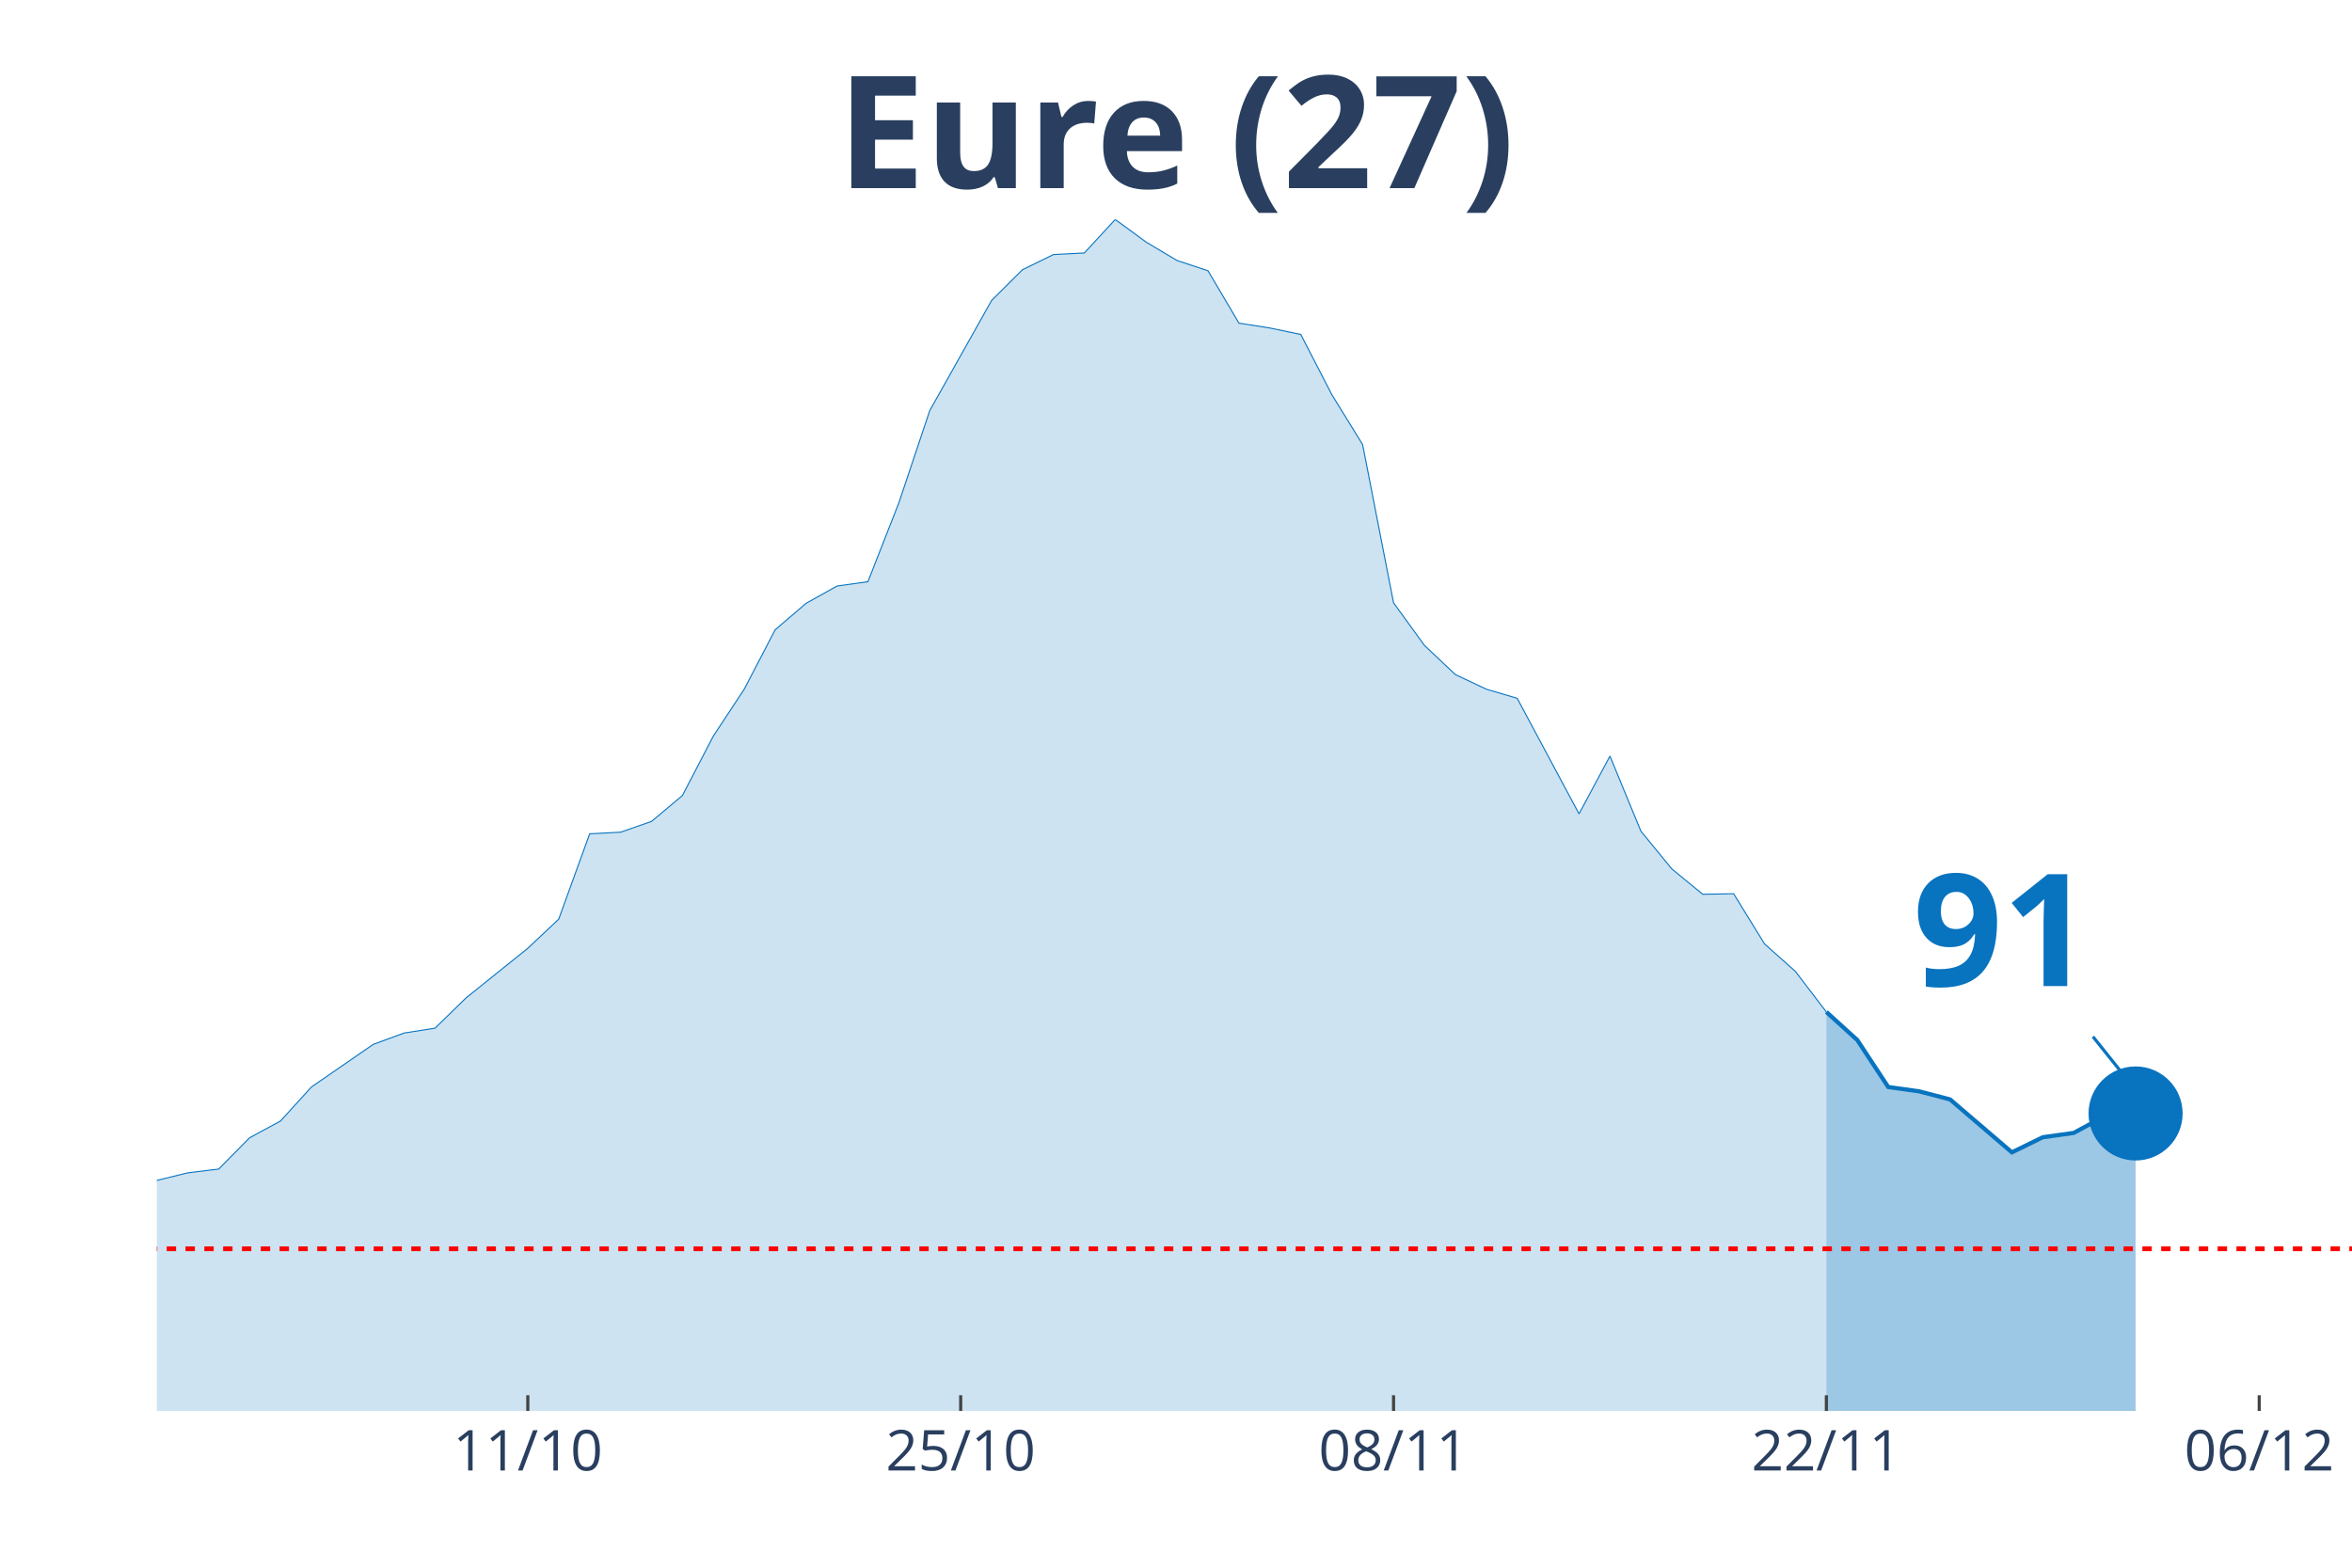
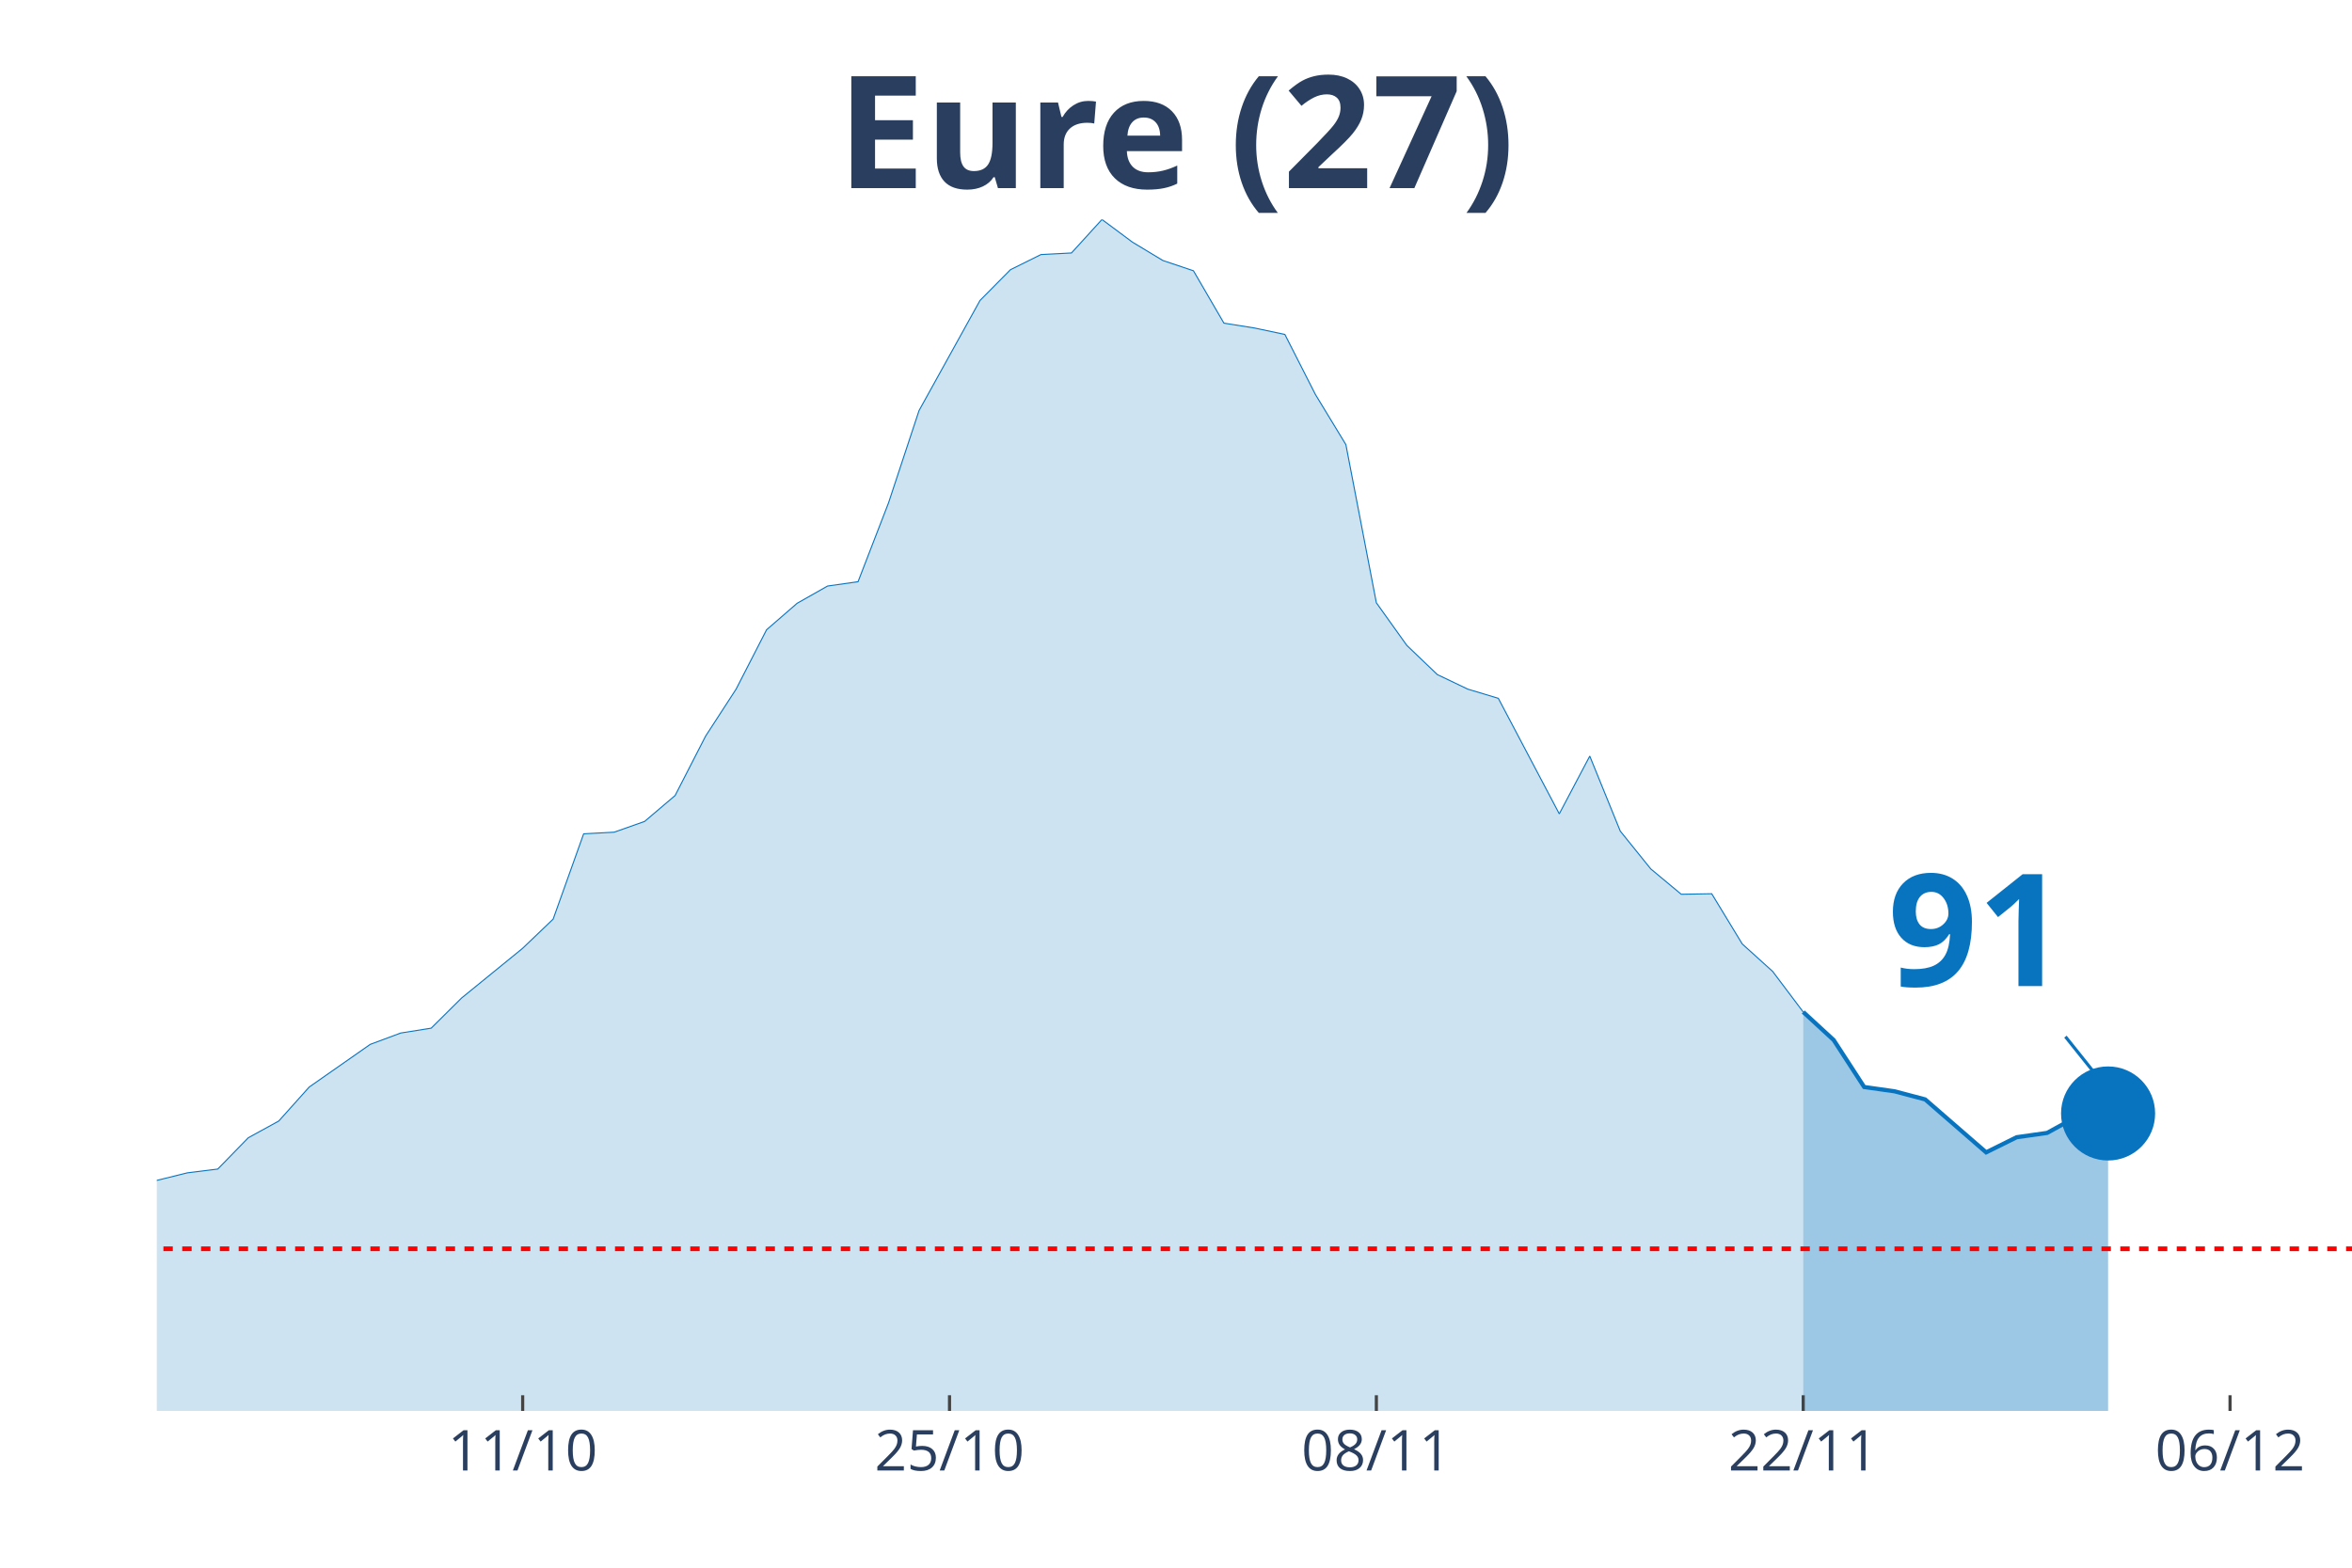
<svg xmlns="http://www.w3.org/2000/svg" class="main-svg" width="1125" height="750" style="" viewBox="0 0 750 500">
  <rect x="0" y="0" width="750" height="500" style="fill: rgb(0, 0, 0); fill-opacity: 0;" />
-   <defs id="defs-6e403b">
+   <defs id="defs-fbdee7">
    <g class="clips">
-       <clipPath id="clip6e403bxyplot" class="plotclip">
+       <clipPath id="clipfbdee7xyplot" class="plotclip">
        <rect width="700" height="380" />
      </clipPath>
-       <clipPath class="axesclip" id="clip6e403bx">
+       <clipPath class="axesclip" id="clipfbdee7x">
        <rect x="50" y="0" width="700" height="500" />
      </clipPath>
-       <clipPath class="axesclip" id="clip6e403by">
+       <clipPath class="axesclip" id="clipfbdee7y">
        <rect x="0" y="70" width="750" height="380" />
      </clipPath>
-       <clipPath class="axesclip" id="clip6e403bxy">
+       <clipPath class="axesclip" id="clipfbdee7xy">
        <rect x="50" y="70" width="700" height="380" />
      </clipPath>
    </g>
    <g class="gradients" />
  </defs>
  <g class="bglayer">
    <rect class="bg" x="50" y="70" width="700" height="380" style="fill: rgb(0, 0, 0); fill-opacity: 0; stroke-width: 0;" />
  </g>
  <g class="layer-below">
    <g class="imagelayer" />
    <g class="shapelayer" />
  </g>
  <g class="cartesianlayer">
    <g class="subplot xy">
      <g class="layer-subplot">
        <g class="shapelayer" />
        <g class="imagelayer" />
      </g>
      <g class="gridlayer">
        <g class="x">
-           <path class="xgrid crisp" transform="translate(168.31,0)" d="M0,70v380" style="stroke: rgb(255, 255, 255); stroke-opacity: 1; stroke-width: 1px;" />
-           <path class="xgrid crisp" transform="translate(306.34,0)" d="M0,70v380" style="stroke: rgb(255, 255, 255); stroke-opacity: 1; stroke-width: 1px;" />
-           <path class="xgrid crisp" transform="translate(444.37,0)" d="M0,70v380" style="stroke: rgb(255, 255, 255); stroke-opacity: 1; stroke-width: 1px;" />
-           <path class="xgrid crisp" transform="translate(582.39,0)" d="M0,70v380" style="stroke: rgb(255, 255, 255); stroke-opacity: 1; stroke-width: 1px;" />
-           <path class="xgrid crisp" transform="translate(720.42,0)" d="M0,70v380" style="stroke: rgb(255, 255, 255); stroke-opacity: 1; stroke-width: 1px;" />
+           <path class="xgrid crisp" transform="translate(166.67,0)" d="M0,70v380" style="stroke: rgb(255, 255, 255); stroke-opacity: 1; stroke-width: 1px;" />
+           <path class="xgrid crisp" transform="translate(302.78,0)" d="M0,70v380" style="stroke: rgb(255, 255, 255); stroke-opacity: 1; stroke-width: 1px;" />
+           <path class="xgrid crisp" transform="translate(438.89,0)" d="M0,70v380" style="stroke: rgb(255, 255, 255); stroke-opacity: 1; stroke-width: 1px;" />
+           <path class="xgrid crisp" transform="translate(575,0)" d="M0,70v380" style="stroke: rgb(255, 255, 255); stroke-opacity: 1; stroke-width: 1px;" />
+           <path class="xgrid crisp" transform="translate(711.11,0)" d="M0,70v380" style="stroke: rgb(255, 255, 255); stroke-opacity: 1; stroke-width: 1px;" />
        </g>
        <g class="y" />
      </g>
      <g class="zerolinelayer" />
      <path class="xlines-below" />
      <path class="ylines-below" />
      <g class="overlines-below" />
      <g class="xaxislayer-below" />
      <g class="yaxislayer-below" />
      <g class="overaxes-below" />
-       <g class="plot" transform="translate(50, 70)" clip-path="url('#clip6e403bxyplot')">
+       <g class="plot" transform="translate(50, 70)" clip-path="url('#clipfbdee7xyplot')">
        <g class="scatterlayer mlayer">
-           <g class="trace scatter trace351641" style="stroke-miterlimit: 2;">
+           <g class="trace scatter trace9cbbf9" style="stroke-miterlimit: 2;">
            <g class="fills">
              <g>
-                 <path class="js-fill" d="M532.39,380L-1340.85,380L-1340.85,375.18L-1163.38,378.28L-1153.52,378.11L-709.86,378.28L-700,377.76L-630.99,376.38L-621.13,376.21L-483.1,370.7L-473.24,370.01L-374.65,363.3L-364.79,360.2L-325.35,349.52L-315.49,343.33L-295.77,341.26L-285.92,341.95L-276.06,338.16L-266.2,338.33L-246.48,337.64L-236.62,333L-216.9,320.77L-207.04,321.63L-197.18,317.84L-187.32,318.53L-177.46,309.41L-167.61,305.79L-157.75,303.55L-147.89,304.24L-128.17,302L-118.31,302.35L-108.45,304.07L-98.59,295.63L-88.73,294.08L-78.87,290.47L-69.01,287.71L-59.15,291.16L-49.3,291.67L-39.44,295.12L-29.58,304.76L-19.72,307.68L0,306.48L9.86,304.07L19.72,302.86L29.58,292.88L39.44,287.54L49.3,276.69L69.01,263.09L78.87,259.47L88.73,257.92L98.59,248.28L118.31,232.44L128.17,223.14L138.03,195.94L147.89,195.42L157.75,191.98L167.61,183.72L177.46,164.78L187.32,149.8L197.18,130.86L207.04,122.42L216.9,116.91L226.76,115.53L236.62,90.39L246.48,60.95L266.2,25.83L276.06,16.01L285.92,11.19L295.77,10.68L305.63,0L315.49,7.23L325.35,13.09L335.21,16.36L345.07,33.06L354.93,34.61L364.79,36.67L374.65,55.79L384.51,71.8L394.37,122.25L404.23,135.85L414.08,145.15L423.94,149.8L433.8,152.72L453.52,189.57L463.38,171.15L473.24,195.08L483.1,207.13L492.96,215.22L502.82,215.05L512.68,231.06L522.54,239.85L532.39,252.76" style="fill: rgb(8, 115, 191); fill-opacity: 0.2; stroke-width: 0;" />
+                 <path class="js-fill" d="M525,380L-1322.22,380L-1322.22,375.18L-1147.22,378.28L-1137.5,378.11L-700,378.28L-690.28,377.76L-622.22,376.38L-612.5,376.21L-476.39,370.7L-466.67,370.01L-369.44,363.3L-359.72,360.2L-320.83,349.52L-311.11,343.33L-291.67,341.26L-281.94,341.95L-272.22,338.16L-262.5,338.33L-243.06,337.64L-233.33,333L-213.89,320.77L-204.17,321.63L-194.44,317.84L-184.72,318.53L-175,309.41L-165.28,305.79L-155.56,303.55L-145.83,304.24L-126.39,302L-116.67,302.35L-106.94,304.07L-97.22,295.63L-87.5,294.08L-77.78,290.47L-68.06,287.71L-58.33,291.16L-48.61,291.67L-38.89,295.12L-29.17,304.76L-19.44,307.68L0,306.48L9.72,304.07L19.44,302.86L29.17,292.88L38.89,287.54L48.61,276.69L68.06,263.09L77.78,259.47L87.5,257.92L97.22,248.28L116.67,232.44L126.39,223.14L136.11,195.94L145.83,195.42L155.56,191.98L165.28,183.72L175,164.78L184.72,149.8L194.44,130.86L204.17,122.42L213.89,116.91L223.61,115.53L233.33,90.39L243.06,60.95L262.5,25.83L272.22,16.01L281.94,11.19L291.67,10.68L301.39,0L311.11,7.23L320.83,13.09L330.56,16.36L340.28,33.06L350,34.61L359.72,36.67L369.44,55.79L379.17,71.8L388.89,122.25L398.61,135.85L408.33,145.15L418.06,149.8L427.78,152.72L447.22,189.57L456.94,171.15L466.67,195.08L476.39,207.13L486.11,215.22L495.83,215.05L505.56,231.06L515.28,239.85L525,252.76" style="fill: rgb(8, 115, 191); fill-opacity: 0.2; stroke-width: 0;" />
              </g>
            </g>
            <g class="errorbars" />
            <g class="lines">
-               <path class="js-line" d="M-1340.85,375.18L-1163.38,378.28L-1153.52,378.11L-709.86,378.28L-700,377.76L-630.99,376.38L-621.13,376.21L-483.1,370.7L-473.24,370.01L-374.65,363.3L-364.79,360.2L-325.35,349.52L-315.49,343.33L-295.77,341.26L-285.92,341.95L-276.06,338.16L-266.2,338.33L-246.48,337.64L-236.62,333L-216.9,320.77L-207.04,321.63L-197.18,317.84L-187.32,318.53L-177.46,309.41L-167.61,305.79L-157.75,303.55L-147.89,304.24L-128.17,302L-118.31,302.35L-108.45,304.07L-98.59,295.63L-88.73,294.08L-78.87,290.47L-69.01,287.71L-59.15,291.16L-49.3,291.67L-39.44,295.12L-29.58,304.76L-19.72,307.68L0,306.48L9.86,304.07L19.72,302.86L29.58,292.88L39.44,287.54L49.3,276.69L69.01,263.09L78.87,259.47L88.73,257.92L98.59,248.28L118.31,232.44L128.17,223.14L138.03,195.94L147.89,195.42L157.75,191.98L167.61,183.72L177.46,164.78L187.32,149.8L197.18,130.86L207.04,122.42L216.9,116.91L226.76,115.53L236.62,90.39L246.48,60.95L266.2,25.83L276.06,16.01L285.92,11.19L295.77,10.68L305.63,0L315.49,7.23L325.35,13.09L335.21,16.36L345.07,33.06L354.93,34.61L364.79,36.67L374.65,55.79L384.51,71.8L394.37,122.25L404.23,135.85L414.08,145.15L423.94,149.8L433.8,152.72L453.52,189.57L463.38,171.15L473.24,195.08L483.1,207.13L492.96,215.22L502.82,215.05L512.68,231.06L522.54,239.85L532.39,252.76" style="vector-effect: non-scaling-stroke; fill: none; stroke: rgb(8, 115, 191); stroke-opacity: 1; stroke-width: 0.5px; opacity: 1;" />
+               <path class="js-line" d="M-1322.22,375.18L-1147.22,378.28L-1137.5,378.11L-700,378.28L-690.28,377.76L-622.22,376.38L-612.5,376.21L-476.39,370.7L-466.67,370.01L-369.44,363.3L-359.72,360.2L-320.83,349.52L-311.11,343.33L-291.67,341.26L-281.94,341.95L-272.22,338.16L-262.5,338.33L-243.06,337.64L-233.33,333L-213.89,320.77L-204.17,321.63L-194.44,317.84L-184.72,318.53L-175,309.41L-165.28,305.79L-155.56,303.55L-145.83,304.24L-126.39,302L-116.67,302.35L-106.94,304.07L-97.22,295.63L-87.5,294.08L-77.78,290.47L-68.06,287.71L-58.33,291.16L-48.61,291.67L-38.89,295.12L-29.17,304.76L-19.44,307.68L0,306.48L9.72,304.07L19.44,302.86L29.17,292.88L38.89,287.54L48.61,276.69L68.06,263.09L77.78,259.47L87.5,257.92L97.22,248.28L116.67,232.44L126.39,223.14L136.11,195.94L145.83,195.42L155.56,191.98L165.28,183.72L175,164.78L184.72,149.8L194.44,130.86L204.17,122.42L213.89,116.91L223.61,115.53L233.33,90.39L243.06,60.95L262.5,25.83L272.22,16.01L281.94,11.19L291.67,10.68L301.39,0L311.11,7.23L320.83,13.09L330.56,16.36L340.28,33.06L350,34.61L359.72,36.67L369.44,55.79L379.17,71.8L388.89,122.25L398.61,135.85L408.33,145.15L418.06,149.8L427.78,152.72L447.22,189.57L456.94,171.15L466.67,195.08L476.39,207.13L486.11,215.22L495.83,215.05L505.56,231.06L515.28,239.85L525,252.76" style="vector-effect: non-scaling-stroke; fill: none; stroke: rgb(8, 115, 191); stroke-opacity: 1; stroke-width: 0.5px; opacity: 1;" />
            </g>
            <g class="points" />
            <g class="text" />
          </g>
-           <g class="trace scatter tracecb78a9" style="stroke-miterlimit: 2;">
+           <g class="trace scatter trace612688" style="stroke-miterlimit: 2;">
            <g class="fills">
              <g>
-                 <path class="js-fill" d="M630.99,380L532.39,380L532.39,252.76L542.25,261.71L552.11,276.69L561.97,278.07L571.83,280.65L591.55,297.53L601.41,292.71L611.27,291.33L621.13,285.99L630.99,285.13" style="fill: rgb(8, 115, 191); fill-opacity: 0.4; stroke-width: 0;" />
+                 <path class="js-fill" d="M622.22,380L525,380L525,252.76L534.72,261.71L544.44,276.69L554.17,278.07L563.89,280.65L583.33,297.53L593.06,292.71L602.78,291.33L612.5,285.99L622.22,285.13" style="fill: rgb(8, 115, 191); fill-opacity: 0.4; stroke-width: 0;" />
              </g>
            </g>
            <g class="errorbars" />
            <g class="lines">
-               <path class="js-line" d="M532.39,252.76L542.25,261.71L552.11,276.69L561.97,278.07L571.83,280.65L591.55,297.53L601.41,292.71L611.27,291.33L621.13,285.99L630.99,285.13" style="vector-effect: non-scaling-stroke; fill: none; stroke: rgb(8, 115, 191); stroke-opacity: 1; stroke-width: 2px; opacity: 1;" />
+               <path class="js-line" d="M525,252.76L534.72,261.71L544.44,276.69L554.17,278.07L563.89,280.65L583.33,297.53L593.06,292.71L602.78,291.33L612.5,285.99L622.22,285.13" style="vector-effect: non-scaling-stroke; fill: none; stroke: rgb(8, 115, 191); stroke-opacity: 1; stroke-width: 2px; opacity: 1;" />
            </g>
            <g class="points" />
            <g class="text" />
          </g>
-           <g class="trace scatter trace932cef" style="stroke-miterlimit: 2; opacity: 1;">
+           <g class="trace scatter trace9e032f" style="stroke-miterlimit: 2; opacity: 1;">
            <g class="fills" />
            <g class="errorbars" />
            <g class="lines" />
            <g class="points">
-               <path class="point" transform="translate(630.99,285.13)" d="M15,0A15,15 0 1,1 0,-15A15,15 0 0,1 15,0Z" style="opacity: 1; stroke-width: 0px; fill: rgb(8, 115, 191); fill-opacity: 1;" />
+               <path class="point" transform="translate(622.22,285.13)" d="M15,0A15,15 0 1,1 0,-15A15,15 0 0,1 15,0Z" style="opacity: 1; stroke-width: 0px; fill: rgb(8, 115, 191); fill-opacity: 1;" />
            </g>
            <g class="text" />
          </g>
        </g>
      </g>
      <g class="overplot" />
      <path class="xlines-above crisp" style="fill: none; stroke-width: 1px; stroke: rgb(0, 0, 0); stroke-opacity: 0;" d="" />
      <path class="ylines-above crisp" style="fill: none;" d="M0,0" />
      <g class="overlines-above" />
      <g class="xaxislayer-above">
-         <path class="xtick ticks crisp" d="M0,450v-5" transform="translate(168.31,0)" style="stroke: rgb(68, 68, 68); stroke-opacity: 1; stroke-width: 1px;" />
-         <path class="xtick ticks crisp" d="M0,450v-5" transform="translate(306.34,0)" style="stroke: rgb(68, 68, 68); stroke-opacity: 1; stroke-width: 1px;" />
-         <path class="xtick ticks crisp" d="M0,450v-5" transform="translate(444.37,0)" style="stroke: rgb(68, 68, 68); stroke-opacity: 1; stroke-width: 1px;" />
-         <path class="xtick ticks crisp" d="M0,450v-5" transform="translate(582.39,0)" style="stroke: rgb(68, 68, 68); stroke-opacity: 1; stroke-width: 1px;" />
-         <path class="xtick ticks crisp" d="M0,450v-5" transform="translate(720.42,0)" style="stroke: rgb(68, 68, 68); stroke-opacity: 1; stroke-width: 1px;" />
+         <path class="xtick ticks crisp" d="M0,450v-5" transform="translate(166.67,0)" style="stroke: rgb(68, 68, 68); stroke-opacity: 1; stroke-width: 1px;" />
+         <path class="xtick ticks crisp" d="M0,450v-5" transform="translate(302.78,0)" style="stroke: rgb(68, 68, 68); stroke-opacity: 1; stroke-width: 1px;" />
+         <path class="xtick ticks crisp" d="M0,450v-5" transform="translate(438.89,0)" style="stroke: rgb(68, 68, 68); stroke-opacity: 1; stroke-width: 1px;" />
+         <path class="xtick ticks crisp" d="M0,450v-5" transform="translate(575,0)" style="stroke: rgb(68, 68, 68); stroke-opacity: 1; stroke-width: 1px;" />
+         <path class="xtick ticks crisp" d="M0,450v-5" transform="translate(711.11,0)" style="stroke: rgb(68, 68, 68); stroke-opacity: 1; stroke-width: 1px;" />
        <g class="xtick">
-           <text text-anchor="middle" x="0" y="469" transform="translate(168.31,0)" style="font-family: 'Open Sans', verdana, arial, sans-serif; font-size: 18px; fill: rgb(42, 63, 95); fill-opacity: 1; white-space: pre;">11/10</text>
+           <text text-anchor="middle" x="0" y="469" transform="translate(166.67,0)" style="font-family: 'Open Sans', verdana, arial, sans-serif; font-size: 18px; fill: rgb(42, 63, 95); fill-opacity: 1; white-space: pre;">11/10</text>
        </g>
        <g class="xtick">
-           <text text-anchor="middle" x="0" y="469" transform="translate(306.34,0)" style="font-family: 'Open Sans', verdana, arial, sans-serif; font-size: 18px; fill: rgb(42, 63, 95); fill-opacity: 1; white-space: pre;">25/10</text>
+           <text text-anchor="middle" x="0" y="469" transform="translate(302.78,0)" style="font-family: 'Open Sans', verdana, arial, sans-serif; font-size: 18px; fill: rgb(42, 63, 95); fill-opacity: 1; white-space: pre;">25/10</text>
        </g>
        <g class="xtick">
-           <text text-anchor="middle" x="0" y="469" transform="translate(444.37,0)" style="font-family: 'Open Sans', verdana, arial, sans-serif; font-size: 18px; fill: rgb(42, 63, 95); fill-opacity: 1; white-space: pre;">08/11</text>
+           <text text-anchor="middle" x="0" y="469" transform="translate(438.89,0)" style="font-family: 'Open Sans', verdana, arial, sans-serif; font-size: 18px; fill: rgb(42, 63, 95); fill-opacity: 1; white-space: pre;">08/11</text>
        </g>
        <g class="xtick">
-           <text text-anchor="middle" x="0" y="469" transform="translate(582.39,0)" style="font-family: 'Open Sans', verdana, arial, sans-serif; font-size: 18px; fill: rgb(42, 63, 95); fill-opacity: 1; white-space: pre;">22/11</text>
+           <text text-anchor="middle" x="0" y="469" transform="translate(575,0)" style="font-family: 'Open Sans', verdana, arial, sans-serif; font-size: 18px; fill: rgb(42, 63, 95); fill-opacity: 1; white-space: pre;">22/11</text>
        </g>
        <g class="xtick">
-           <text text-anchor="middle" x="0" y="469" transform="translate(720.42,0)" style="font-family: 'Open Sans', verdana, arial, sans-serif; font-size: 18px; fill: rgb(42, 63, 95); fill-opacity: 1; white-space: pre;">06/12</text>
+           <text text-anchor="middle" x="0" y="469" transform="translate(711.11,0)" style="font-family: 'Open Sans', verdana, arial, sans-serif; font-size: 18px; fill: rgb(42, 63, 95); fill-opacity: 1; white-space: pre;">06/12</text>
        </g>
      </g>
      <g class="yaxislayer-above" />
      <g class="overaxes-above" />
    </g>
  </g>
  <g class="polarlayer" />
  <g class="ternarylayer" />
  <g class="geolayer" />
  <g class="funnelarealayer" />
  <g class="pielayer" />
  <g class="treemaplayer" />
  <g class="sunburstlayer" />
  <g class="glimages" />
-   <defs id="topdefs-6e403b">
+   <defs id="topdefs-fbdee7">
    <g class="clips" />
  </defs>
  <g class="layer-above">
    <g class="imagelayer" />
    <g class="shapelayer">
-       <path data-index="0" fill-rule="evenodd" d="M-5490.85,398.29L1716.2,398.29" clip-path="url('#clip6e403bxy')" style="opacity: 1; stroke: rgb(255, 0, 0); stroke-opacity: 1; fill: rgb(0, 0, 0); fill-opacity: 0; stroke-dasharray: 3px, 3px; stroke-width: 1.5px;" />
+       <path data-index="0" fill-rule="evenodd" d="M-5413.89,398.29L1693.06,398.29" clip-path="url('#clipfbdee7xy')" style="opacity: 1; stroke: rgb(255, 0, 0); stroke-opacity: 1; fill: rgb(0, 0, 0); fill-opacity: 0; stroke-dasharray: 3px, 3px; stroke-width: 1.5px;" />
    </g>
  </g>
  <g class="infolayer">
    <g class="g-gtitle">
      <text class="gtitle" x="375" y="25" text-anchor="middle" dy="0.7em" style="font-family: 'Open Sans', verdana, arial, sans-serif; font-size: 50px; fill: rgb(42, 63, 95); opacity: 1; font-weight: normal; white-space: pre;">
        <tspan style="font-weight:bold">Eure (27)</tspan>
      </text>
    </g>
    <g class="g-xtitle" />
    <g class="annotation" data-index="0" style="opacity: 1;">
-       <g class="annotation-text-g" transform="rotate(0,638.99,295.13)">
-         <g class="cursor-pointer" transform="translate(595, 259)">
+       <g class="annotation-text-g" transform="rotate(0,630.22,295.13)">
+         <g class="cursor-pointer" transform="translate(587, 259)">
          <rect class="bg" x="0.5" y="0.5" width="86" height="71" style="stroke-width: 1px; stroke: rgb(0, 0, 0); stroke-opacity: 0; fill: rgb(255, 255, 255); fill-opacity: 0.6;" />
          <text class="annotation-text" text-anchor="middle" x="43.531" y="55.5" style="font-family: 'Open Sans', verdana, arial, sans-serif; font-size: 50px; fill: rgb(8, 115, 191); fill-opacity: 1; white-space: pre;">
            <tspan style="font-weight:bold">91 </tspan>
          </text>
        </g>
      </g>
      <g class="annotation-arrow-g" style="opacity: 1;">
-         <path d="M667.39,330.63L678.99,345.13" style="stroke-width: 1px; stroke: rgb(8, 115, 191); stroke-opacity: 1; stroke-dasharray: 0px, 0px, 18.569px, 18.569px;" />
+         <path d="M658.62,330.63L670.22,345.13" style="stroke-width: 1px; stroke: rgb(8, 115, 191); stroke-opacity: 1; stroke-dasharray: 0px, 0px, 18.569px, 18.569px;" />
      </g>
    </g>
  </g>
</svg>
